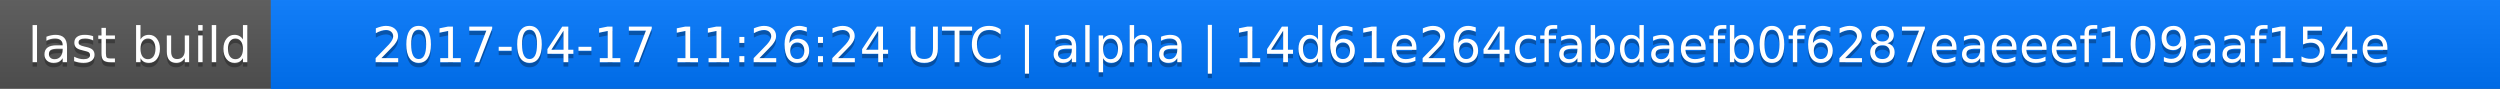
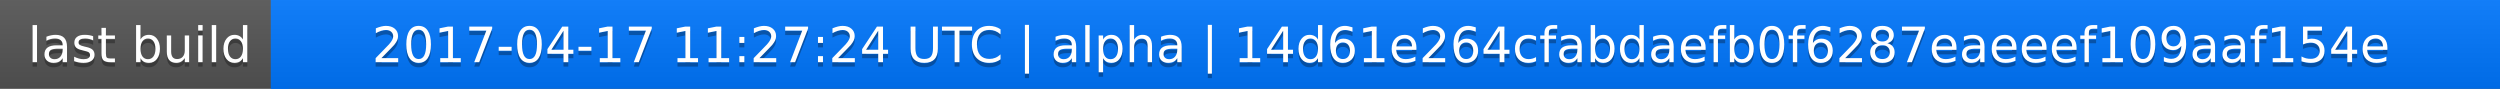
<svg xmlns="http://www.w3.org/2000/svg" width="563" height="20">
  <linearGradient id="a" x2="0" y2="100%">
    <stop offset="0" stop-color="#bbb" stop-opacity=".1" />
    <stop offset="1" stop-opacity=".1" />
  </linearGradient>
  <rect rx="0" width="563" height="20" fill="#555" />
  <rect rx="0" x="61" width="502" height="20" fill="#07f" />
  <path fill="#07f" d="M61 0h4v20h-4z" />
  <rect rx="0" width="563" height="20" fill="url(#a)" />
  <g fill="#fff" text-anchor="middle" font-family="DejaVu Sans,Verdana,Geneva,sans-serif" font-size="11">
    <text x="31.5" y="15" fill="#010101" fill-opacity=".3">last build</text>
    <text x="31.5" y="14">last build</text>
-     <text x="311" y="15" fill="#010101" fill-opacity=".3">2017-04-17 11:26:24 UTC | alpha | 14d61e264cfabdaefb0f6287eaeeef109aaf154e</text>
-     <text x="311" y="14">2017-04-17 11:26:24 UTC | alpha | 14d61e264cfabdaefb0f6287eaeeef109aaf154e</text>
+     <text x="311" y="15" fill="#010101" fill-opacity=".3">2017-04-17 11:27:24 UTC | alpha | 14d61e264cfabdaefb0f6287eaeeef109aaf154e</text>
+     <text x="311" y="14">2017-04-17 11:27:24 UTC | alpha | 14d61e264cfabdaefb0f6287eaeeef109aaf154e</text>
  </g>
</svg>
